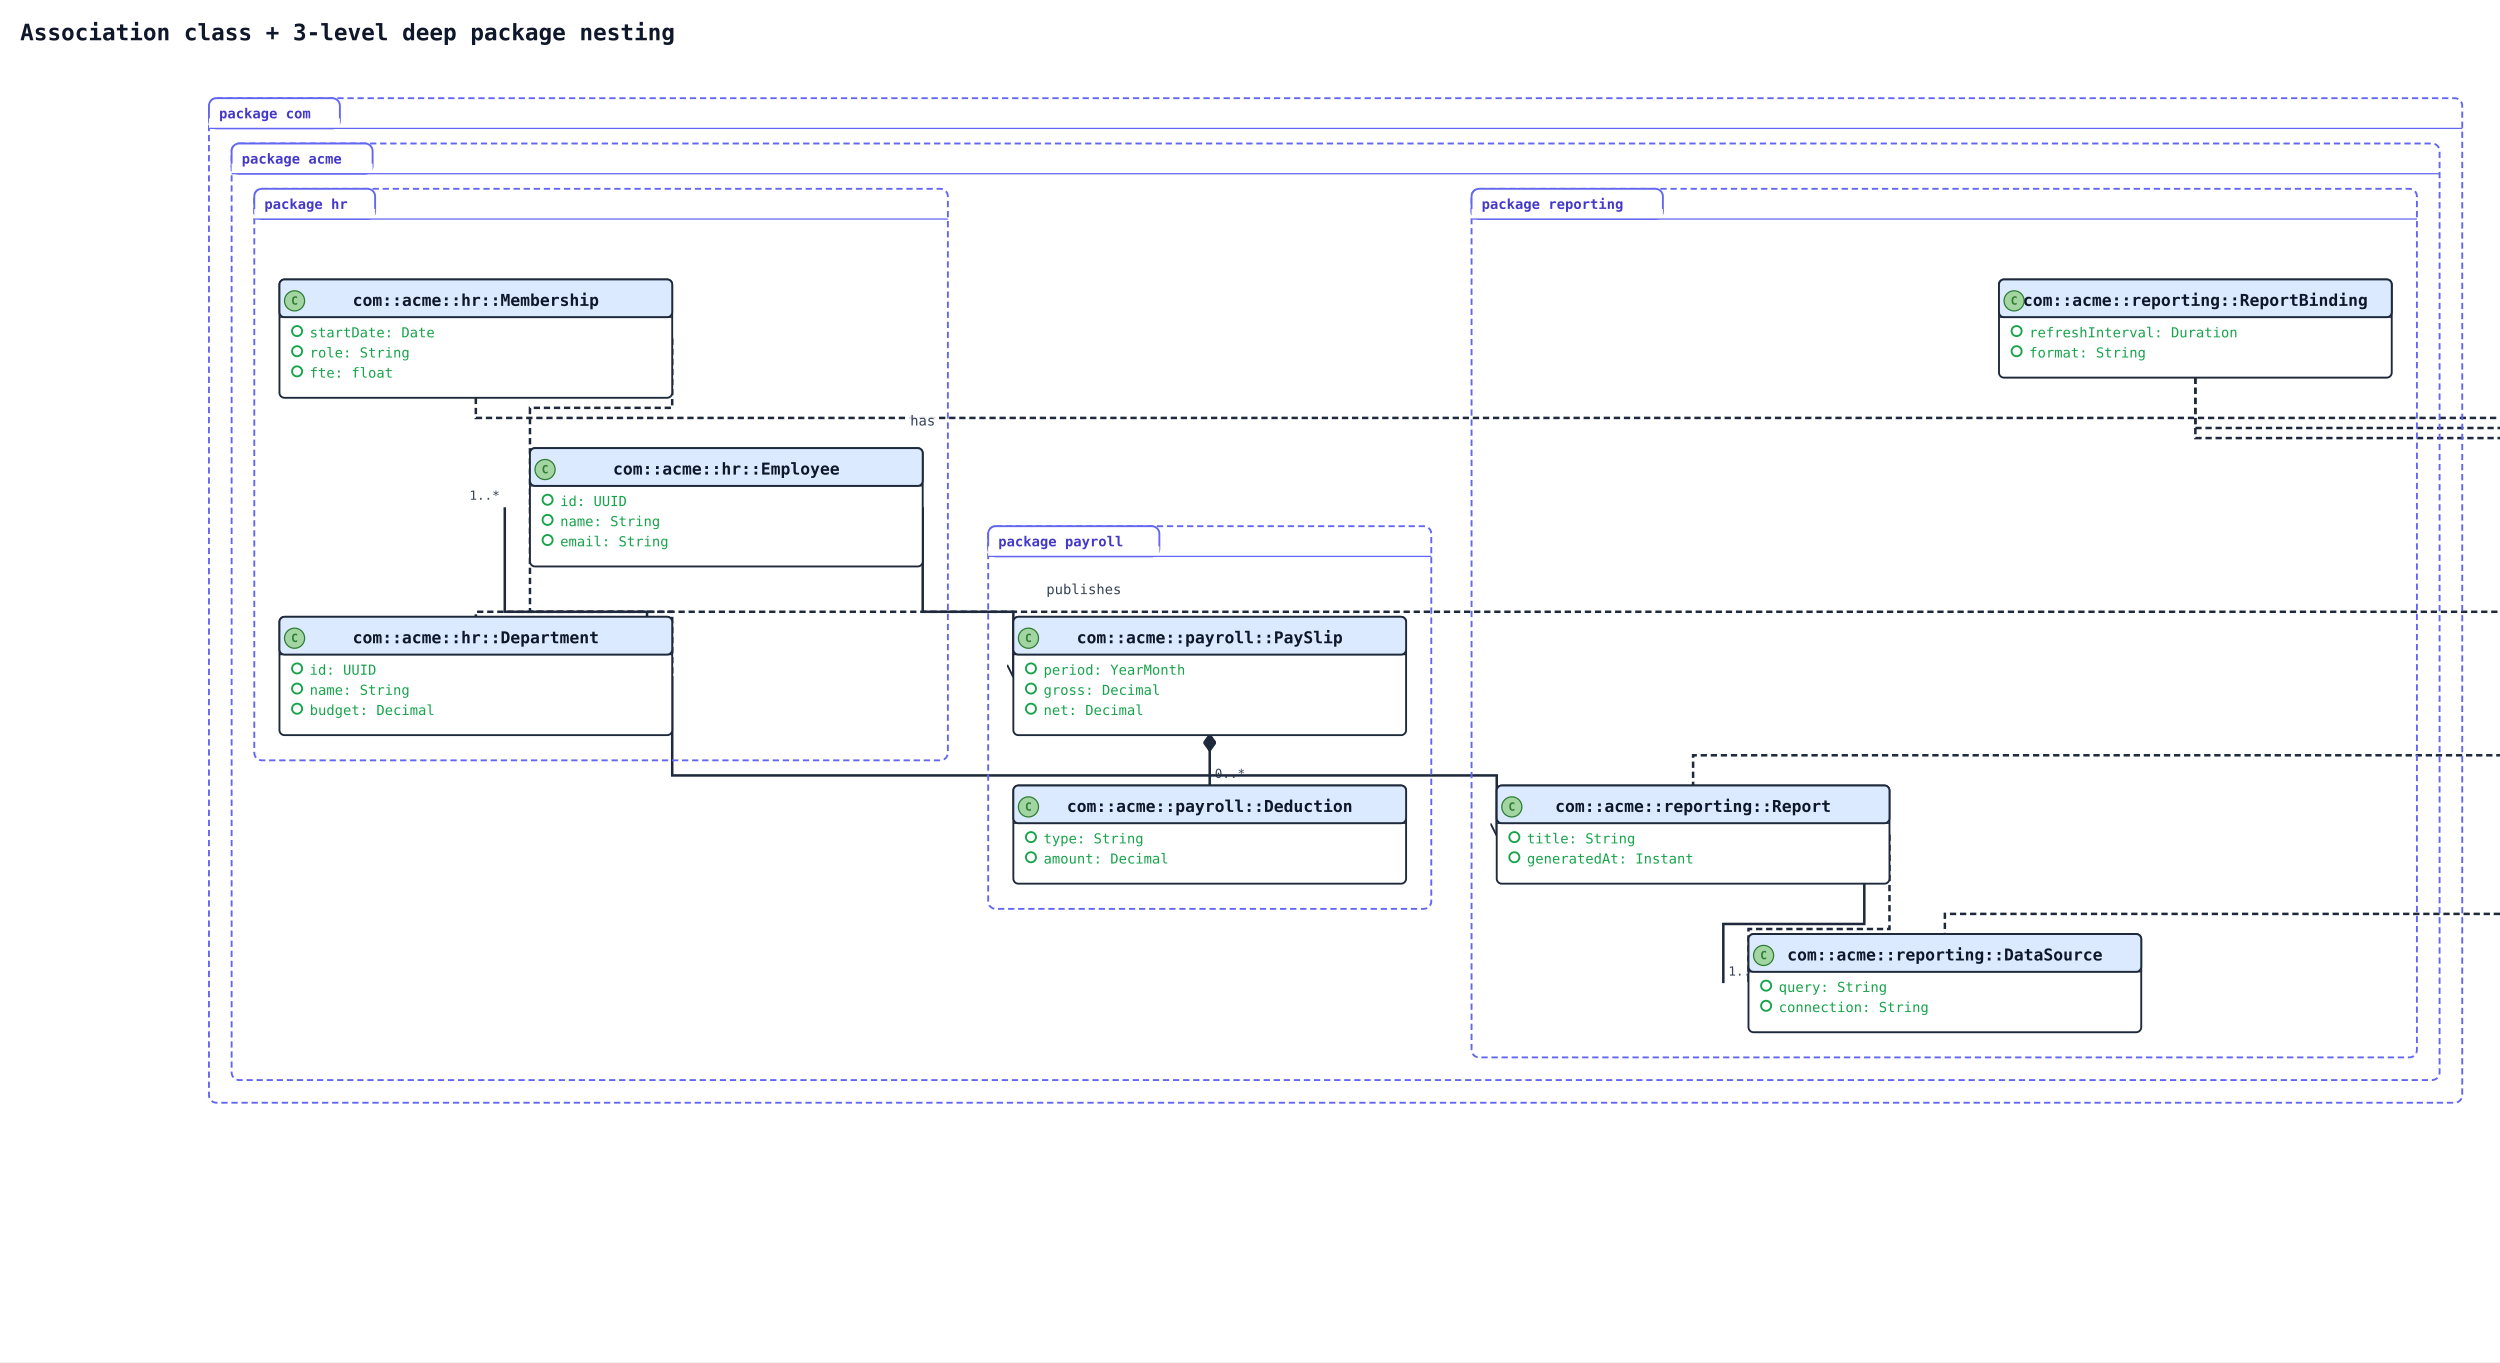
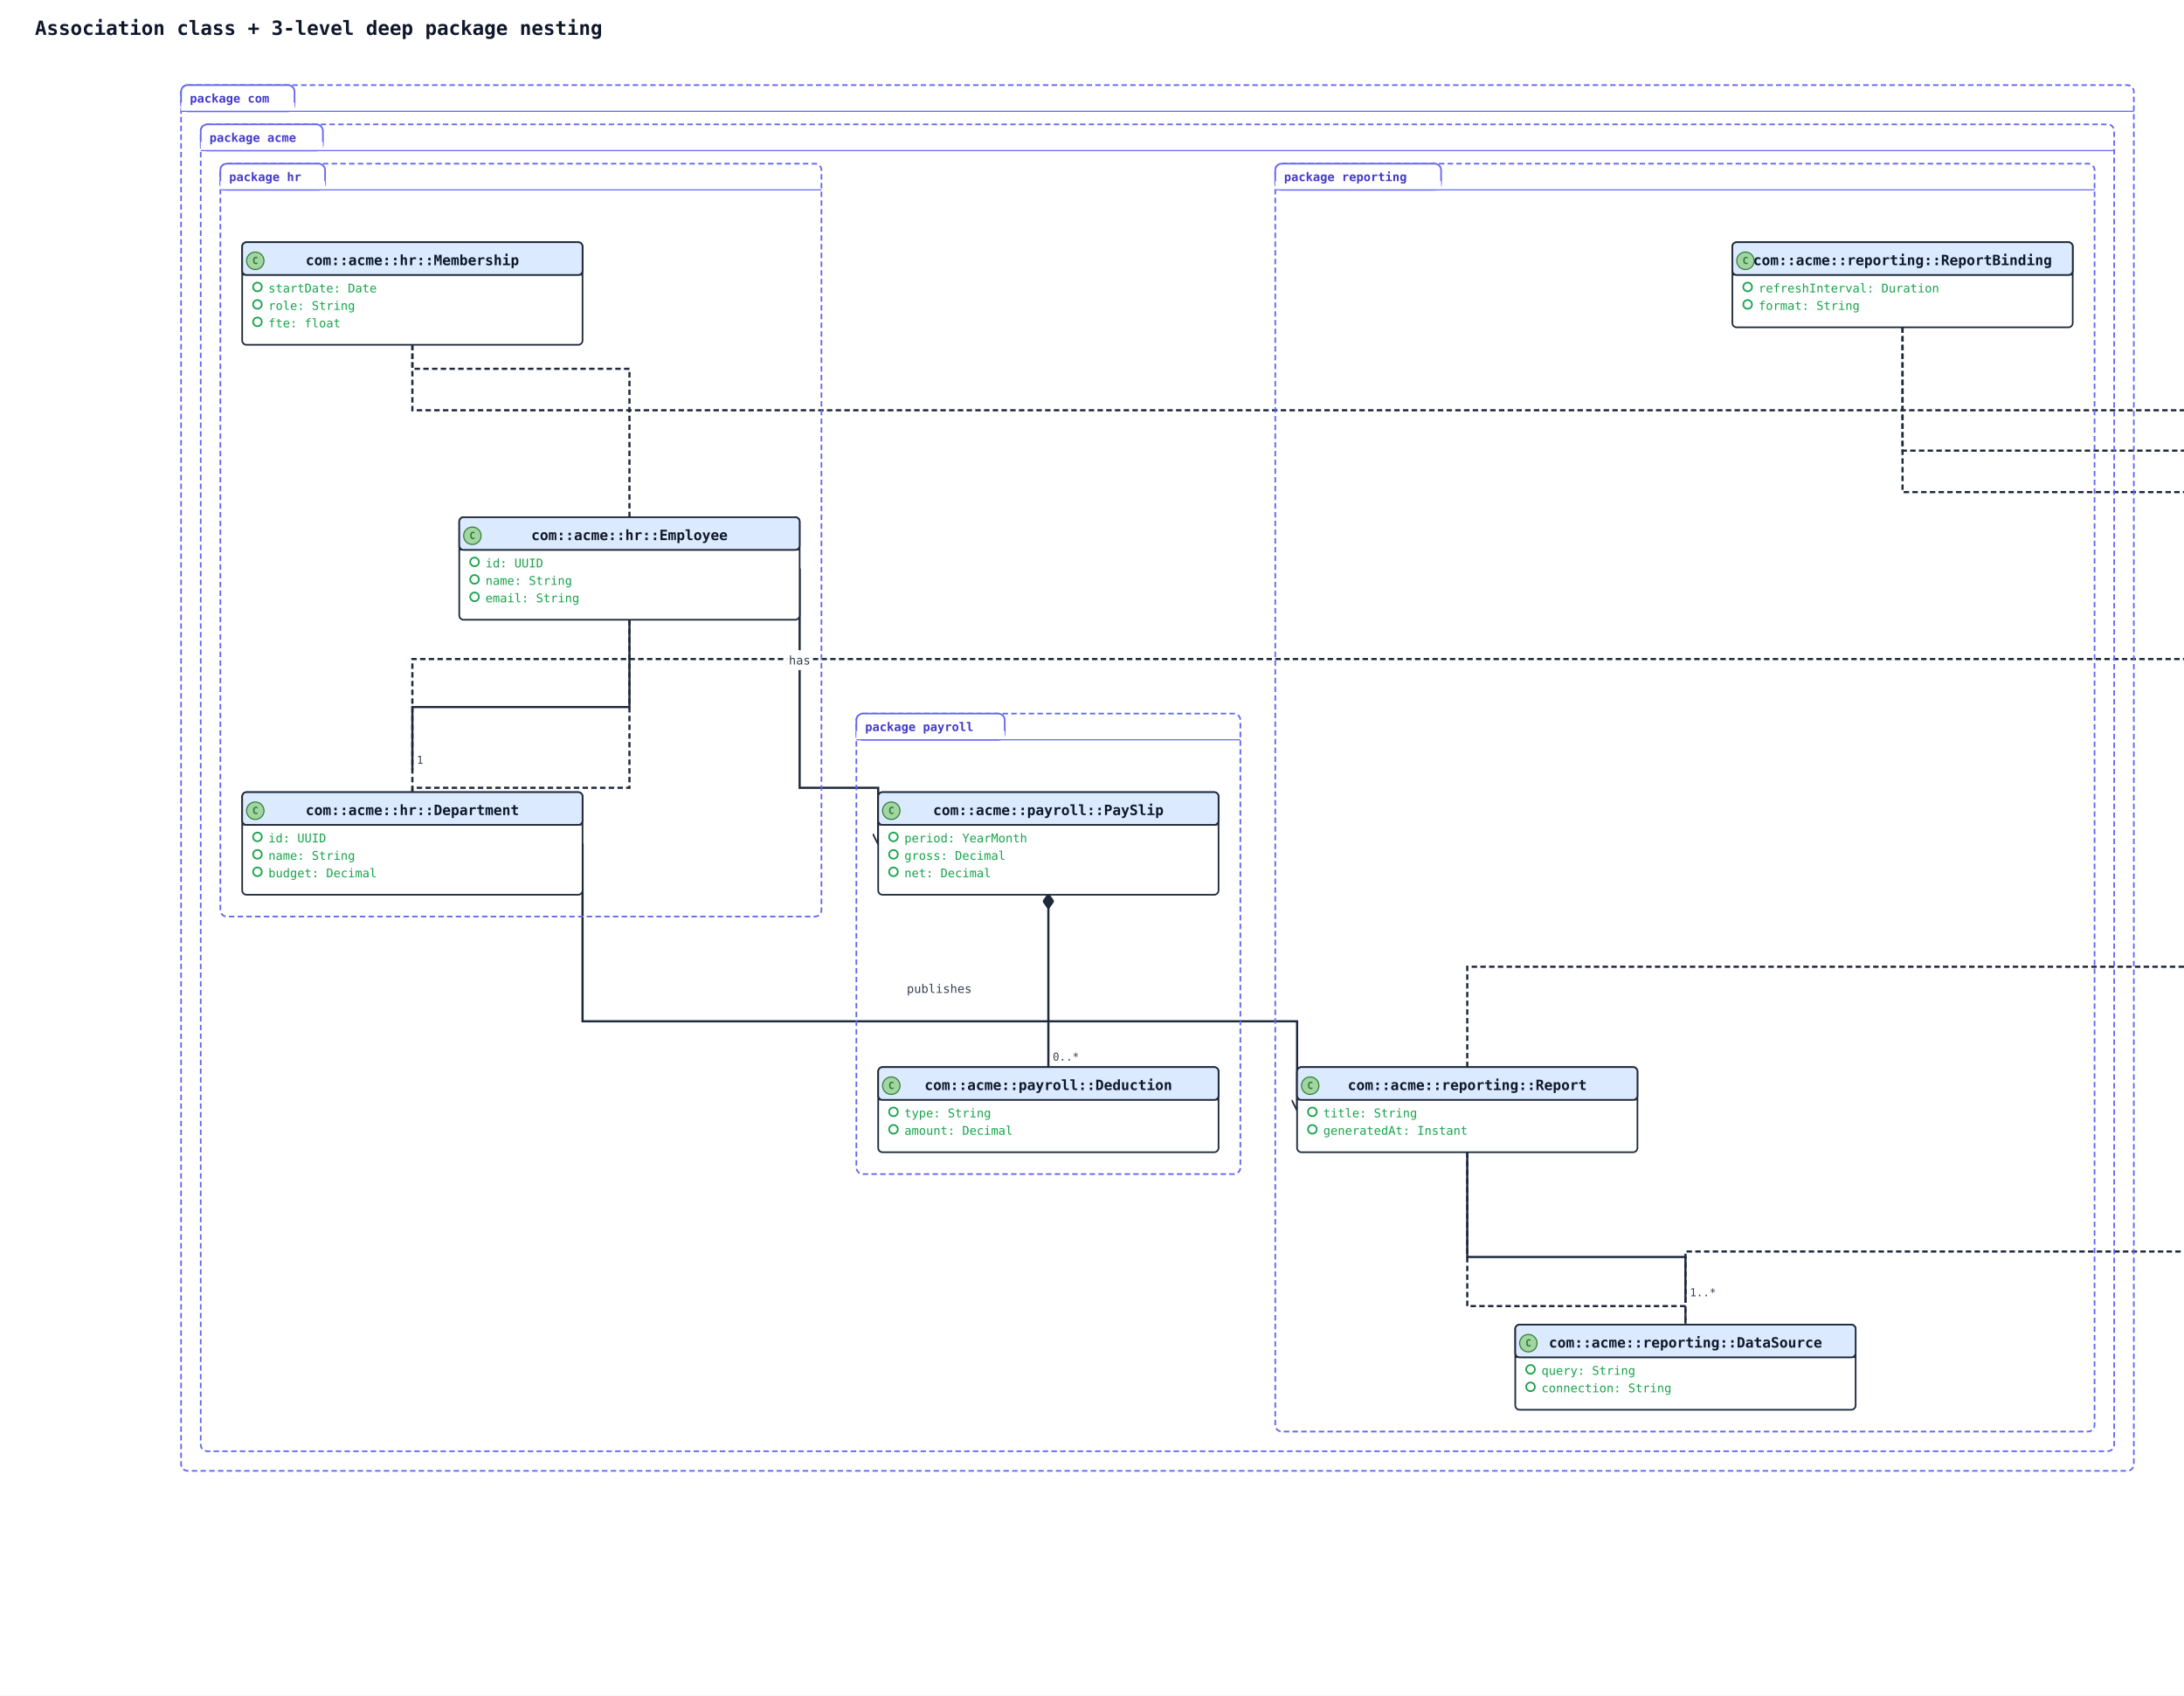
- <svg xmlns="http://www.w3.org/2000/svg" width="1986" height="1082" viewBox="0 0 1986 1082" data-orientation="TopToBottom">
+ <svg xmlns="http://www.w3.org/2000/svg" width="2002" height="1554" viewBox="0 0 2002 1554" data-orientation="TopToBottom">
  <rect width="100%" height="100%" fill="#ffffff" />
  <defs>
    <marker id="arrow-open" viewBox="0 0 10 10" refX="9" refY="5" markerWidth="10" markerHeight="10" markerUnits="userSpaceOnUse" orient="auto-start-reverse">
      <path d="M0,0 L10,5 L0,10" fill="none" stroke="#1e293b" stroke-width="1.5" />
    </marker>
    <marker id="arrow-triangle" viewBox="0 0 16 16" refX="15" refY="8" markerWidth="16" markerHeight="16" markerUnits="userSpaceOnUse" orient="auto-start-reverse">
      <polygon points="0,1 14,8 0,15" fill="#ffffff" stroke="#1e293b" stroke-width="1.5" fill-rule="nonzero" />
    </marker>
    <marker id="arrow-diamond-filled" viewBox="0 0 14 10" refX="13" refY="5" markerWidth="14" markerHeight="10" markerUnits="userSpaceOnUse" orient="auto-start-reverse">
      <path d="M0,5 L7,0 L14,5 L7,10 z" fill="#1e293b" stroke="#1e293b" stroke-width="1" />
    </marker>
    <marker id="arrow-diamond-open" viewBox="0 0 14 10" refX="13" refY="5" markerWidth="14" markerHeight="10" markerUnits="userSpaceOnUse" orient="auto-start-reverse">
      <path d="M0,5 L7,0 L14,5 L7,10 z" fill="#ffffff" stroke="#1e293b" stroke-width="1" />
    </marker>
  </defs>
  <defs>
    <marker id="arrow-triangle-filled" viewBox="0 0 12 12" refX="11" refY="6" markerWidth="12" markerHeight="12" markerUnits="userSpaceOnUse" orient="auto-start-reverse">
      <polygon points="0,0 12,6 0,12" fill="#1e293b" stroke="#1e293b" stroke-width="1.5" />
    </marker>
    <marker id="arrow-box-filled" viewBox="0 0 12 12" refX="11" refY="6" markerWidth="12" markerHeight="12" markerUnits="userSpaceOnUse" orient="auto-start-reverse">
      <rect x="2" y="2" width="8" height="8" fill="#1e293b" stroke="#1e293b" stroke-width="1.5" />
    </marker>
    <marker id="arrow-plus" viewBox="0 0 12 12" refX="11" refY="6" markerWidth="12" markerHeight="12" markerUnits="userSpaceOnUse" orient="auto-start-reverse">
      <path d="M6,1 L6,11 M1,6 L11,6" fill="none" stroke="#1e293b" stroke-width="1.8" stroke-linecap="round" />
    </marker>
    <marker id="arrow-cross" viewBox="0 0 12 12" refX="11" refY="6" markerWidth="12" markerHeight="12" markerUnits="userSpaceOnUse" orient="auto-start-reverse">
      <path d="M2,2 L10,10 M10,2 L2,10" fill="none" stroke="#1e293b" stroke-width="1.8" stroke-linecap="round" />
    </marker>
    <marker id="arrow-bracket-open" viewBox="0 0 12 14" refX="11" refY="7" markerWidth="12" markerHeight="14" markerUnits="userSpaceOnUse" orient="auto-start-reverse">
      <path d="M10,1 L4,1 L4,13 L10,13" fill="none" stroke="#1e293b" stroke-width="1.8" stroke-linecap="round" stroke-linejoin="round" />
    </marker>
    <marker id="arrow-circle-open" viewBox="0 0 12 12" refX="11" refY="6" markerWidth="12" markerHeight="12" markerUnits="userSpaceOnUse" orient="auto-start-reverse">
      <circle cx="6" cy="6" r="4" fill="#ffffff" stroke="#1e293b" stroke-width="1.5" />
    </marker>
    <marker id="arrow-circle-filled" viewBox="0 0 12 12" refX="11" refY="6" markerWidth="12" markerHeight="12" markerUnits="userSpaceOnUse" orient="auto-start-reverse">
      <circle cx="6" cy="6" r="4" fill="#1e293b" stroke="#1e293b" stroke-width="1.5" />
    </marker>
    <marker id="arrow-double-open" viewBox="0 0 16 12" refX="15" refY="6" markerWidth="16" markerHeight="12" markerUnits="userSpaceOnUse" orient="auto-start-reverse">
      <path d="M0,1 L8,6 L0,11 M7,1 L15,6 L7,11" fill="none" stroke="#1e293b" stroke-width="1.5" stroke-linejoin="round" />
    </marker>
  </defs>
-   <text x="16" y="32" font-family="monospace" font-size="18" font-weight="600" fill="#0f172a">Association class + 3-level deep package nesting</text>
-   <polyline class="uml-relation" data-uml-from="com::acme::hr::Employee" data-uml-to="com::acme::hr::Department" data-uml-arrow="--" points="401,403 401,486 514,486 514,537" fill="none" stroke="#1e293b" stroke-width="2" />
-   <text x="397" y="397" text-anchor="end" font-family="monospace" font-size="10" fill="#334155">1..*</text>
-   <text x="518" y="531" text-anchor="start" font-family="monospace" font-size="10" fill="#334155">1</text>
-   <polyline class="uml-relation" data-uml-from="com::acme::hr::Employee" data-uml-to="com::acme::hr::Department" data-uml-arrow=".." points="421,403 421,486 534,486 534,537" fill="none" stroke="#1e293b" stroke-width="2" stroke-dasharray="5 3" />
-   <polyline class="uml-relation" data-uml-from="com::acme::hr::Membership" data-uml-to="com::acme::hr::Employee" data-uml-arrow=".." points="534,269 534,324 421,324 421,403" fill="none" stroke="#1e293b" stroke-width="2" stroke-dasharray="5 3" />
-   <polyline class="uml-relation" data-uml-from="com::acme::hr::Membership" data-uml-to="com::acme::hr::Department" data-uml-arrow=".." points="378,316 378,332 2012,332 2012,486 378,486 378,490" fill="none" stroke="#1e293b" stroke-width="2" stroke-dasharray="5 3" />
-   <polyline class="uml-relation" data-uml-from="com::acme::payroll::PaySlip" data-uml-to="com::acme::payroll::Deduction" data-uml-arrow="*--" points="961,584 961,620 961,624" fill="none" stroke="#1e293b" stroke-width="2" marker-start="url(#arrow-diamond-filled)" />
-   <text x="957" y="578" text-anchor="end" font-family="monospace" font-size="10" fill="#334155">1</text>
-   <text x="965" y="618" text-anchor="start" font-family="monospace" font-size="10" fill="#334155">0..*</text>
-   <polyline class="uml-relation" data-uml-from="com::acme::reporting::Report" data-uml-to="com::acme::reporting::DataSource" data-uml-arrow="--" points="1481,663 1481,734 1369,734 1369,781" fill="none" stroke="#1e293b" stroke-width="2" />
-   <text x="1477" y="657" text-anchor="end" font-family="monospace" font-size="10" fill="#334155">0..*</text>
-   <text x="1373" y="775" text-anchor="start" font-family="monospace" font-size="10" fill="#334155">1..*</text>
-   <polyline class="uml-relation" data-uml-from="com::acme::reporting::Report" data-uml-to="com::acme::reporting::DataSource" data-uml-arrow=".." points="1501,663 1501,738 1389,738 1389,781" fill="none" stroke="#1e293b" stroke-width="2" stroke-dasharray="5 3" />
-   <polyline class="uml-relation" data-uml-from="com::acme::reporting::ReportBinding" data-uml-to="com::acme::reporting::Report" data-uml-arrow=".." points="1744,300 1744,340 2012,340 2012,600 1345,600 1345,624" fill="none" stroke="#1e293b" stroke-width="2" stroke-dasharray="5 3" />
-   <polyline class="uml-relation" data-uml-from="com::acme::reporting::ReportBinding" data-uml-to="com::acme::reporting::DataSource" data-uml-arrow=".." points="1744,300 1744,348 2012,348 2012,726 1545,726 1545,742" fill="none" stroke="#1e293b" stroke-width="2" stroke-dasharray="5 3" />
-   <polyline class="uml-relation" data-uml-from="Employee" data-uml-to="PaySlip" data-uml-arrow="--&gt;" points="733,403 733,486 805,486 805,537" fill="none" stroke="#1e293b" stroke-width="2" marker-end="url(#arrow-open)" />
-   <rect class="uml-edge-label-bg" data-uml-label-role="edge-background" x="721" y="325" width="24" height="18" fill="white" opacity="0.85" />
-   <text class="uml-edge-label" data-uml-label-role="edge" x="733" y="338" text-anchor="middle" font-family="monospace" font-size="11" fill="#334155">has</text>
-   <polyline class="uml-relation" data-uml-from="Department" data-uml-to="Report" data-uml-arrow="--&gt;" points="534,537 534,616 1189,616 1189,663" fill="none" stroke="#1e293b" stroke-width="2" marker-end="url(#arrow-open)" />
-   <text class="uml-edge-label" data-uml-label-role="edge" x="861" y="472" text-anchor="middle" font-family="monospace" font-size="11" fill="#334155">publishes</text>
-   <rect class="uml-group-frame" data-uml-group="com" x="166" y="78" width="1790" height="798" rx="6" ry="6" fill="none" stroke="#6366f1" stroke-width="1.5" stroke-dasharray="5 3" />
+   <text x="32" y="32" font-family="monospace" font-size="18" font-weight="600" fill="#0f172a">Association class + 3-level deep package nesting</text>
+   <polyline class="uml-relation" data-uml-from="com::acme::hr::Employee" data-uml-to="com::acme::hr::Department" data-uml-arrow="--" points="577,548 577,648 378,648 378,706" fill="none" stroke="#1e293b" stroke-width="2" />
+   <text x="573" y="542" text-anchor="end" font-family="monospace" font-size="10" fill="#334155">1..*</text>
+   <text x="382" y="700" text-anchor="start" font-family="monospace" font-size="10" fill="#334155">1</text>
+   <polyline class="uml-relation" data-uml-from="com::acme::hr::Employee" data-uml-to="com::acme::hr::Department" data-uml-arrow=".." points="577,568 577,722 378,722 378,726" fill="none" stroke="#1e293b" stroke-width="2" stroke-dasharray="5 3" />
+   <polyline class="uml-relation" data-uml-from="com::acme::hr::Membership" data-uml-to="com::acme::hr::Employee" data-uml-arrow=".." points="378,316 378,338 577,338 577,474" fill="none" stroke="#1e293b" stroke-width="2" stroke-dasharray="5 3" />
+   <polyline class="uml-relation" data-uml-from="com::acme::hr::Membership" data-uml-to="com::acme::hr::Department" data-uml-arrow=".." points="378,316 378,376 2012,376 2012,604 378,604 378,726" fill="none" stroke="#1e293b" stroke-width="2" stroke-dasharray="5 3" />
+   <polyline class="uml-relation" data-uml-from="com::acme::payroll::PaySlip" data-uml-to="com::acme::payroll::Deduction" data-uml-arrow="*--" points="961,820 961,961 961,978" fill="none" stroke="#1e293b" stroke-width="2" marker-start="url(#arrow-diamond-filled)" />
+   <text x="957" y="814" text-anchor="end" font-family="monospace" font-size="10" fill="#334155">1</text>
+   <text x="965" y="972" text-anchor="start" font-family="monospace" font-size="10" fill="#334155">0..*</text>
+   <polyline class="uml-relation" data-uml-from="com::acme::reporting::Report" data-uml-to="com::acme::reporting::DataSource" data-uml-arrow="--" points="1345,1036 1345,1152 1545,1152 1545,1194" fill="none" stroke="#1e293b" stroke-width="2" />
+   <text x="1341" y="1030" text-anchor="end" font-family="monospace" font-size="10" fill="#334155">0..*</text>
+   <text x="1549" y="1188" text-anchor="start" font-family="monospace" font-size="10" fill="#334155">1..*</text>
+   <polyline class="uml-relation" data-uml-from="com::acme::reporting::Report" data-uml-to="com::acme::reporting::DataSource" data-uml-arrow=".." points="1345,1056 1345,1197 1545,1197 1545,1214" fill="none" stroke="#1e293b" stroke-width="2" stroke-dasharray="5 3" />
+   <polyline class="uml-relation" data-uml-from="com::acme::reporting::ReportBinding" data-uml-to="com::acme::reporting::Report" data-uml-arrow=".." points="1744,300 1744,413 2012,413 2012,886 1345,886 1345,978" fill="none" stroke="#1e293b" stroke-width="2" stroke-dasharray="5 3" />
+   <polyline class="uml-relation" data-uml-from="com::acme::reporting::ReportBinding" data-uml-to="com::acme::reporting::DataSource" data-uml-arrow=".." points="1744,300 1744,451 2012,451 2012,1147 1545,1147 1545,1214" fill="none" stroke="#1e293b" stroke-width="2" stroke-dasharray="5 3" />
+   <polyline class="uml-relation" data-uml-from="Employee" data-uml-to="PaySlip" data-uml-arrow="--&gt;" points="733,521 733,722 805,722 805,773" fill="none" stroke="#1e293b" stroke-width="2" marker-end="url(#arrow-open)" />
+   <rect class="uml-edge-label-bg" data-uml-label-role="edge-background" x="721" y="596" width="24" height="18" fill="white" opacity="0.85" />
+   <rect class="uml-edge-label-bg" data-uml-label-role="edge-background" x="721" y="596" width="24" height="18" fill="white" opacity="0.85" />
+   <text class="uml-edge-label" data-uml-label-role="edge" x="733" y="609" text-anchor="middle" font-family="monospace" font-size="11" fill="#334155">has</text>
+   <polyline class="uml-relation" data-uml-from="Department" data-uml-to="Report" data-uml-arrow="--&gt;" points="534,773 534,936 1189,936 1189,1017" fill="none" stroke="#1e293b" stroke-width="2" marker-end="url(#arrow-open)" />
+   <text class="uml-edge-label" data-uml-label-role="edge" x="861" y="910" text-anchor="middle" font-family="monospace" font-size="11" fill="#334155">publishes</text>
+   <rect class="uml-group-frame" data-uml-group="com" x="166" y="78" width="1790" height="1270" rx="6" ry="6" fill="none" stroke="#6366f1" stroke-width="1.5" stroke-dasharray="5 3" />
  <rect x="166" y="78" width="104" height="24" rx="6" ry="6" fill="#ffffff" stroke="#6366f1" stroke-width="1.5" />
  <rect x="166" y="94" width="104" height="8" fill="#ffffff" stroke="none" />
  <text x="174" y="94" font-family="monospace" font-size="11" font-weight="600" fill="#4338ca">package com</text>
  <line x1="166" y1="102" x2="1956" y2="102" stroke="#6366f1" stroke-width="1" />
-   <rect class="uml-group-frame" data-uml-group="com::acme" x="184" y="114" width="1754" height="744" rx="6" ry="6" fill="none" stroke="#6366f1" stroke-width="1.5" stroke-dasharray="5 3" />
+   <rect class="uml-group-frame" data-uml-group="com::acme" x="184" y="114" width="1754" height="1216" rx="6" ry="6" fill="none" stroke="#6366f1" stroke-width="1.5" stroke-dasharray="5 3" />
  <rect x="184" y="114" width="112" height="24" rx="6" ry="6" fill="#ffffff" stroke="#6366f1" stroke-width="1.5" />
  <rect x="184" y="130" width="112" height="8" fill="#ffffff" stroke="none" />
  <text x="192" y="130" font-family="monospace" font-size="11" font-weight="600" fill="#4338ca">package acme</text>
  <line x1="184" y1="138" x2="1938" y2="138" stroke="#6366f1" stroke-width="1" />
-   <rect class="uml-group-frame" data-uml-group="com::acme::hr" x="202" y="150" width="551" height="454" rx="6" ry="6" fill="none" stroke="#6366f1" stroke-width="1.5" stroke-dasharray="5 3" />
+   <rect class="uml-group-frame" data-uml-group="com::acme::hr" x="202" y="150" width="551" height="690" rx="6" ry="6" fill="none" stroke="#6366f1" stroke-width="1.5" stroke-dasharray="5 3" />
  <rect x="202" y="150" width="96" height="24" rx="6" ry="6" fill="#ffffff" stroke="#6366f1" stroke-width="1.5" />
  <rect x="202" y="166" width="96" height="8" fill="#ffffff" stroke="none" />
  <text x="210" y="166" font-family="monospace" font-size="11" font-weight="600" fill="#4338ca">package hr</text>
  <line x1="202" y1="174" x2="753" y2="174" stroke="#6366f1" stroke-width="1" />
-   <rect class="uml-group-frame" data-uml-group="com::acme::payroll" x="785" y="418" width="352" height="304" rx="6" ry="6" fill="none" stroke="#6366f1" stroke-width="1.5" stroke-dasharray="5 3" />
-   <rect x="785" y="418" width="136" height="24" rx="6" ry="6" fill="#ffffff" stroke="#6366f1" stroke-width="1.5" />
-   <rect x="785" y="434" width="136" height="8" fill="#ffffff" stroke="none" />
-   <text x="793" y="434" font-family="monospace" font-size="11" font-weight="600" fill="#4338ca">package payroll</text>
-   <line x1="785" y1="442" x2="1137" y2="442" stroke="#6366f1" stroke-width="1" />
-   <rect class="uml-group-frame" data-uml-group="com::acme::reporting" x="1169" y="150" width="751" height="690" rx="6" ry="6" fill="none" stroke="#6366f1" stroke-width="1.5" stroke-dasharray="5 3" />
+   <rect class="uml-group-frame" data-uml-group="com::acme::payroll" x="785" y="654" width="352" height="422" rx="6" ry="6" fill="none" stroke="#6366f1" stroke-width="1.5" stroke-dasharray="5 3" />
+   <rect x="785" y="654" width="136" height="24" rx="6" ry="6" fill="#ffffff" stroke="#6366f1" stroke-width="1.5" />
+   <rect x="785" y="670" width="136" height="8" fill="#ffffff" stroke="none" />
+   <text x="793" y="670" font-family="monospace" font-size="11" font-weight="600" fill="#4338ca">package payroll</text>
+   <line x1="785" y1="678" x2="1137" y2="678" stroke="#6366f1" stroke-width="1" />
+   <rect class="uml-group-frame" data-uml-group="com::acme::reporting" x="1169" y="150" width="751" height="1162" rx="6" ry="6" fill="none" stroke="#6366f1" stroke-width="1.5" stroke-dasharray="5 3" />
  <rect x="1169" y="150" width="152" height="24" rx="6" ry="6" fill="#ffffff" stroke="#6366f1" stroke-width="1.5" />
  <rect x="1169" y="166" width="152" height="8" fill="#ffffff" stroke="none" />
  <text x="1177" y="166" font-family="monospace" font-size="11" font-weight="600" fill="#4338ca">package reporting</text>
  <line x1="1169" y1="174" x2="1920" y2="174" stroke="#6366f1" stroke-width="1" />
-   <rect class="uml-node uml-class" data-uml-id="com::acme::hr::Employee" x="421" y="356" width="312" height="94" rx="4" ry="4" fill="#ffffff" stroke="#1e293b" stroke-width="1.5" />
-   <rect x="421" y="356" width="312" height="30" rx="4" ry="4" fill="#dbeafe" stroke="#1e293b" stroke-width="1.5" />
-   <line x1="421" y1="386" x2="733" y2="386" stroke="#1e293b" stroke-width="1" />
-   <circle class="uml-class-badge" cx="433" cy="373" r="8" fill="#A2D5A2" stroke="#2E7D32" stroke-width="1" />
-   <text class="uml-class-badge-letter" x="433" y="376" text-anchor="middle" font-family="monospace" font-size="9" font-weight="700" fill="#2E7D32">C</text>
-   <text x="577" y="377" text-anchor="middle" font-family="monospace" font-size="13" font-weight="600" fill="#0f172a">com::acme::hr::Employee</text>
-   <circle class="uml-vis-glyph" cx="435" cy="397" r="4" fill="none" stroke="#16a34a" stroke-width="1.5" />
-   <text class="uml-member" data-uml-visibility="public" x="445" y="402" font-family="monospace" font-size="11" fill="#16a34a">id: UUID</text>
-   <circle class="uml-vis-glyph" cx="435" cy="413" r="4" fill="none" stroke="#16a34a" stroke-width="1.5" />
-   <text class="uml-member" data-uml-visibility="public" x="445" y="418" font-family="monospace" font-size="11" fill="#16a34a">name: String</text>
-   <circle class="uml-vis-glyph" cx="435" cy="429" r="4" fill="none" stroke="#16a34a" stroke-width="1.5" />
-   <text class="uml-member" data-uml-visibility="public" x="445" y="434" font-family="monospace" font-size="11" fill="#16a34a">email: String</text>
-   <rect class="uml-node uml-class" data-uml-id="com::acme::hr::Department" x="222" y="490" width="312" height="94" rx="4" ry="4" fill="#ffffff" stroke="#1e293b" stroke-width="1.5" />
-   <rect x="222" y="490" width="312" height="30" rx="4" ry="4" fill="#dbeafe" stroke="#1e293b" stroke-width="1.5" />
-   <line x1="222" y1="520" x2="534" y2="520" stroke="#1e293b" stroke-width="1" />
-   <circle class="uml-class-badge" cx="234" cy="507" r="8" fill="#A2D5A2" stroke="#2E7D32" stroke-width="1" />
-   <text class="uml-class-badge-letter" x="234" y="510" text-anchor="middle" font-family="monospace" font-size="9" font-weight="700" fill="#2E7D32">C</text>
-   <text x="378" y="511" text-anchor="middle" font-family="monospace" font-size="13" font-weight="600" fill="#0f172a">com::acme::hr::Department</text>
-   <circle class="uml-vis-glyph" cx="236" cy="531" r="4" fill="none" stroke="#16a34a" stroke-width="1.5" />
-   <text class="uml-member" data-uml-visibility="public" x="246" y="536" font-family="monospace" font-size="11" fill="#16a34a">id: UUID</text>
-   <circle class="uml-vis-glyph" cx="236" cy="547" r="4" fill="none" stroke="#16a34a" stroke-width="1.5" />
-   <text class="uml-member" data-uml-visibility="public" x="246" y="552" font-family="monospace" font-size="11" fill="#16a34a">name: String</text>
-   <circle class="uml-vis-glyph" cx="236" cy="563" r="4" fill="none" stroke="#16a34a" stroke-width="1.5" />
-   <text class="uml-member" data-uml-visibility="public" x="246" y="568" font-family="monospace" font-size="11" fill="#16a34a">budget: Decimal</text>
+   <rect class="uml-node uml-class" data-uml-id="com::acme::hr::Employee" x="421" y="474" width="312" height="94" rx="4" ry="4" fill="#ffffff" stroke="#1e293b" stroke-width="1.5" />
+   <rect x="421" y="474" width="312" height="30" rx="4" ry="4" fill="#dbeafe" stroke="#1e293b" stroke-width="1.5" />
+   <line x1="421" y1="504" x2="733" y2="504" stroke="#1e293b" stroke-width="1" />
+   <circle class="uml-class-badge" cx="433" cy="491" r="8" fill="#A2D5A2" stroke="#2E7D32" stroke-width="1" />
+   <text class="uml-class-badge-letter" x="433" y="494" text-anchor="middle" font-family="monospace" font-size="9" font-weight="700" fill="#2E7D32">C</text>
+   <text x="577" y="495" text-anchor="middle" font-family="monospace" font-size="13" font-weight="600" fill="#0f172a">com::acme::hr::Employee</text>
+   <circle class="uml-vis-glyph" cx="435" cy="515" r="4" fill="none" stroke="#16a34a" stroke-width="1.5" />
+   <text class="uml-member" data-uml-visibility="public" x="445" y="520" font-family="monospace" font-size="11" fill="#16a34a">id: UUID</text>
+   <circle class="uml-vis-glyph" cx="435" cy="531" r="4" fill="none" stroke="#16a34a" stroke-width="1.5" />
+   <text class="uml-member" data-uml-visibility="public" x="445" y="536" font-family="monospace" font-size="11" fill="#16a34a">name: String</text>
+   <circle class="uml-vis-glyph" cx="435" cy="547" r="4" fill="none" stroke="#16a34a" stroke-width="1.5" />
+   <text class="uml-member" data-uml-visibility="public" x="445" y="552" font-family="monospace" font-size="11" fill="#16a34a">email: String</text>
+   <rect class="uml-node uml-class" data-uml-id="com::acme::hr::Department" x="222" y="726" width="312" height="94" rx="4" ry="4" fill="#ffffff" stroke="#1e293b" stroke-width="1.5" />
+   <rect x="222" y="726" width="312" height="30" rx="4" ry="4" fill="#dbeafe" stroke="#1e293b" stroke-width="1.5" />
+   <line x1="222" y1="756" x2="534" y2="756" stroke="#1e293b" stroke-width="1" />
+   <circle class="uml-class-badge" cx="234" cy="743" r="8" fill="#A2D5A2" stroke="#2E7D32" stroke-width="1" />
+   <text class="uml-class-badge-letter" x="234" y="746" text-anchor="middle" font-family="monospace" font-size="9" font-weight="700" fill="#2E7D32">C</text>
+   <text x="378" y="747" text-anchor="middle" font-family="monospace" font-size="13" font-weight="600" fill="#0f172a">com::acme::hr::Department</text>
+   <circle class="uml-vis-glyph" cx="236" cy="767" r="4" fill="none" stroke="#16a34a" stroke-width="1.5" />
+   <text class="uml-member" data-uml-visibility="public" x="246" y="772" font-family="monospace" font-size="11" fill="#16a34a">id: UUID</text>
+   <circle class="uml-vis-glyph" cx="236" cy="783" r="4" fill="none" stroke="#16a34a" stroke-width="1.5" />
+   <text class="uml-member" data-uml-visibility="public" x="246" y="788" font-family="monospace" font-size="11" fill="#16a34a">name: String</text>
+   <circle class="uml-vis-glyph" cx="236" cy="799" r="4" fill="none" stroke="#16a34a" stroke-width="1.5" />
+   <text class="uml-member" data-uml-visibility="public" x="246" y="804" font-family="monospace" font-size="11" fill="#16a34a">budget: Decimal</text>
  <rect class="uml-node uml-class" data-uml-id="com::acme::hr::Membership" x="222" y="222" width="312" height="94" rx="4" ry="4" fill="#ffffff" stroke="#1e293b" stroke-width="1.5" />
  <rect x="222" y="222" width="312" height="30" rx="4" ry="4" fill="#dbeafe" stroke="#1e293b" stroke-width="1.5" />
  <line x1="222" y1="252" x2="534" y2="252" stroke="#1e293b" stroke-width="1" />
  <circle class="uml-class-badge" cx="234" cy="239" r="8" fill="#A2D5A2" stroke="#2E7D32" stroke-width="1" />
  <text class="uml-class-badge-letter" x="234" y="242" text-anchor="middle" font-family="monospace" font-size="9" font-weight="700" fill="#2E7D32">C</text>
  <text x="378" y="243" text-anchor="middle" font-family="monospace" font-size="13" font-weight="600" fill="#0f172a">com::acme::hr::Membership</text>
  <circle class="uml-vis-glyph" cx="236" cy="263" r="4" fill="none" stroke="#16a34a" stroke-width="1.5" />
  <text class="uml-member" data-uml-visibility="public" x="246" y="268" font-family="monospace" font-size="11" fill="#16a34a">startDate: Date</text>
  <circle class="uml-vis-glyph" cx="236" cy="279" r="4" fill="none" stroke="#16a34a" stroke-width="1.5" />
  <text class="uml-member" data-uml-visibility="public" x="246" y="284" font-family="monospace" font-size="11" fill="#16a34a">role: String</text>
  <circle class="uml-vis-glyph" cx="236" cy="295" r="4" fill="none" stroke="#16a34a" stroke-width="1.5" />
  <text class="uml-member" data-uml-visibility="public" x="246" y="300" font-family="monospace" font-size="11" fill="#16a34a">fte: float</text>
-   <rect class="uml-node uml-class" data-uml-id="com::acme::payroll::PaySlip" x="805" y="490" width="312" height="94" rx="4" ry="4" fill="#ffffff" stroke="#1e293b" stroke-width="1.5" />
-   <rect x="805" y="490" width="312" height="30" rx="4" ry="4" fill="#dbeafe" stroke="#1e293b" stroke-width="1.5" />
-   <line x1="805" y1="520" x2="1117" y2="520" stroke="#1e293b" stroke-width="1" />
-   <circle class="uml-class-badge" cx="817" cy="507" r="8" fill="#A2D5A2" stroke="#2E7D32" stroke-width="1" />
-   <text class="uml-class-badge-letter" x="817" y="510" text-anchor="middle" font-family="monospace" font-size="9" font-weight="700" fill="#2E7D32">C</text>
-   <text x="961" y="511" text-anchor="middle" font-family="monospace" font-size="13" font-weight="600" fill="#0f172a">com::acme::payroll::PaySlip</text>
-   <circle class="uml-vis-glyph" cx="819" cy="531" r="4" fill="none" stroke="#16a34a" stroke-width="1.5" />
-   <text class="uml-member" data-uml-visibility="public" x="829" y="536" font-family="monospace" font-size="11" fill="#16a34a">period: YearMonth</text>
-   <circle class="uml-vis-glyph" cx="819" cy="547" r="4" fill="none" stroke="#16a34a" stroke-width="1.5" />
-   <text class="uml-member" data-uml-visibility="public" x="829" y="552" font-family="monospace" font-size="11" fill="#16a34a">gross: Decimal</text>
-   <circle class="uml-vis-glyph" cx="819" cy="563" r="4" fill="none" stroke="#16a34a" stroke-width="1.5" />
-   <text class="uml-member" data-uml-visibility="public" x="829" y="568" font-family="monospace" font-size="11" fill="#16a34a">net: Decimal</text>
-   <rect class="uml-node uml-class" data-uml-id="com::acme::payroll::Deduction" x="805" y="624" width="312" height="78" rx="4" ry="4" fill="#ffffff" stroke="#1e293b" stroke-width="1.5" />
-   <rect x="805" y="624" width="312" height="30" rx="4" ry="4" fill="#dbeafe" stroke="#1e293b" stroke-width="1.5" />
-   <line x1="805" y1="654" x2="1117" y2="654" stroke="#1e293b" stroke-width="1" />
-   <circle class="uml-class-badge" cx="817" cy="641" r="8" fill="#A2D5A2" stroke="#2E7D32" stroke-width="1" />
-   <text class="uml-class-badge-letter" x="817" y="644" text-anchor="middle" font-family="monospace" font-size="9" font-weight="700" fill="#2E7D32">C</text>
-   <text x="961" y="645" text-anchor="middle" font-family="monospace" font-size="13" font-weight="600" fill="#0f172a">com::acme::payroll::Deduction</text>
-   <circle class="uml-vis-glyph" cx="819" cy="665" r="4" fill="none" stroke="#16a34a" stroke-width="1.5" />
-   <text class="uml-member" data-uml-visibility="public" x="829" y="670" font-family="monospace" font-size="11" fill="#16a34a">type: String</text>
-   <circle class="uml-vis-glyph" cx="819" cy="681" r="4" fill="none" stroke="#16a34a" stroke-width="1.5" />
-   <text class="uml-member" data-uml-visibility="public" x="829" y="686" font-family="monospace" font-size="11" fill="#16a34a">amount: Decimal</text>
-   <rect class="uml-node uml-class" data-uml-id="com::acme::reporting::Report" x="1189" y="624" width="312" height="78" rx="4" ry="4" fill="#ffffff" stroke="#1e293b" stroke-width="1.5" />
-   <rect x="1189" y="624" width="312" height="30" rx="4" ry="4" fill="#dbeafe" stroke="#1e293b" stroke-width="1.5" />
-   <line x1="1189" y1="654" x2="1501" y2="654" stroke="#1e293b" stroke-width="1" />
-   <circle class="uml-class-badge" cx="1201" cy="641" r="8" fill="#A2D5A2" stroke="#2E7D32" stroke-width="1" />
-   <text class="uml-class-badge-letter" x="1201" y="644" text-anchor="middle" font-family="monospace" font-size="9" font-weight="700" fill="#2E7D32">C</text>
-   <text x="1345" y="645" text-anchor="middle" font-family="monospace" font-size="13" font-weight="600" fill="#0f172a">com::acme::reporting::Report</text>
-   <circle class="uml-vis-glyph" cx="1203" cy="665" r="4" fill="none" stroke="#16a34a" stroke-width="1.5" />
-   <text class="uml-member" data-uml-visibility="public" x="1213" y="670" font-family="monospace" font-size="11" fill="#16a34a">title: String</text>
-   <circle class="uml-vis-glyph" cx="1203" cy="681" r="4" fill="none" stroke="#16a34a" stroke-width="1.5" />
-   <text class="uml-member" data-uml-visibility="public" x="1213" y="686" font-family="monospace" font-size="11" fill="#16a34a">generatedAt: Instant</text>
-   <rect class="uml-node uml-class" data-uml-id="com::acme::reporting::DataSource" x="1389" y="742" width="312" height="78" rx="4" ry="4" fill="#ffffff" stroke="#1e293b" stroke-width="1.5" />
-   <rect x="1389" y="742" width="312" height="30" rx="4" ry="4" fill="#dbeafe" stroke="#1e293b" stroke-width="1.5" />
-   <line x1="1389" y1="772" x2="1701" y2="772" stroke="#1e293b" stroke-width="1" />
-   <circle class="uml-class-badge" cx="1401" cy="759" r="8" fill="#A2D5A2" stroke="#2E7D32" stroke-width="1" />
-   <text class="uml-class-badge-letter" x="1401" y="762" text-anchor="middle" font-family="monospace" font-size="9" font-weight="700" fill="#2E7D32">C</text>
-   <text x="1545" y="763" text-anchor="middle" font-family="monospace" font-size="13" font-weight="600" fill="#0f172a">com::acme::reporting::DataSource</text>
-   <circle class="uml-vis-glyph" cx="1403" cy="783" r="4" fill="none" stroke="#16a34a" stroke-width="1.5" />
-   <text class="uml-member" data-uml-visibility="public" x="1413" y="788" font-family="monospace" font-size="11" fill="#16a34a">query: String</text>
-   <circle class="uml-vis-glyph" cx="1403" cy="799" r="4" fill="none" stroke="#16a34a" stroke-width="1.5" />
-   <text class="uml-member" data-uml-visibility="public" x="1413" y="804" font-family="monospace" font-size="11" fill="#16a34a">connection: String</text>
+   <rect class="uml-node uml-class" data-uml-id="com::acme::payroll::PaySlip" x="805" y="726" width="312" height="94" rx="4" ry="4" fill="#ffffff" stroke="#1e293b" stroke-width="1.5" />
+   <rect x="805" y="726" width="312" height="30" rx="4" ry="4" fill="#dbeafe" stroke="#1e293b" stroke-width="1.5" />
+   <line x1="805" y1="756" x2="1117" y2="756" stroke="#1e293b" stroke-width="1" />
+   <circle class="uml-class-badge" cx="817" cy="743" r="8" fill="#A2D5A2" stroke="#2E7D32" stroke-width="1" />
+   <text class="uml-class-badge-letter" x="817" y="746" text-anchor="middle" font-family="monospace" font-size="9" font-weight="700" fill="#2E7D32">C</text>
+   <text x="961" y="747" text-anchor="middle" font-family="monospace" font-size="13" font-weight="600" fill="#0f172a">com::acme::payroll::PaySlip</text>
+   <circle class="uml-vis-glyph" cx="819" cy="767" r="4" fill="none" stroke="#16a34a" stroke-width="1.5" />
+   <text class="uml-member" data-uml-visibility="public" x="829" y="772" font-family="monospace" font-size="11" fill="#16a34a">period: YearMonth</text>
+   <circle class="uml-vis-glyph" cx="819" cy="783" r="4" fill="none" stroke="#16a34a" stroke-width="1.5" />
+   <text class="uml-member" data-uml-visibility="public" x="829" y="788" font-family="monospace" font-size="11" fill="#16a34a">gross: Decimal</text>
+   <circle class="uml-vis-glyph" cx="819" cy="799" r="4" fill="none" stroke="#16a34a" stroke-width="1.5" />
+   <text class="uml-member" data-uml-visibility="public" x="829" y="804" font-family="monospace" font-size="11" fill="#16a34a">net: Decimal</text>
+   <rect class="uml-node uml-class" data-uml-id="com::acme::payroll::Deduction" x="805" y="978" width="312" height="78" rx="4" ry="4" fill="#ffffff" stroke="#1e293b" stroke-width="1.5" />
+   <rect x="805" y="978" width="312" height="30" rx="4" ry="4" fill="#dbeafe" stroke="#1e293b" stroke-width="1.5" />
+   <line x1="805" y1="1008" x2="1117" y2="1008" stroke="#1e293b" stroke-width="1" />
+   <circle class="uml-class-badge" cx="817" cy="995" r="8" fill="#A2D5A2" stroke="#2E7D32" stroke-width="1" />
+   <text class="uml-class-badge-letter" x="817" y="998" text-anchor="middle" font-family="monospace" font-size="9" font-weight="700" fill="#2E7D32">C</text>
+   <text x="961" y="999" text-anchor="middle" font-family="monospace" font-size="13" font-weight="600" fill="#0f172a">com::acme::payroll::Deduction</text>
+   <circle class="uml-vis-glyph" cx="819" cy="1019" r="4" fill="none" stroke="#16a34a" stroke-width="1.5" />
+   <text class="uml-member" data-uml-visibility="public" x="829" y="1024" font-family="monospace" font-size="11" fill="#16a34a">type: String</text>
+   <circle class="uml-vis-glyph" cx="819" cy="1035" r="4" fill="none" stroke="#16a34a" stroke-width="1.5" />
+   <text class="uml-member" data-uml-visibility="public" x="829" y="1040" font-family="monospace" font-size="11" fill="#16a34a">amount: Decimal</text>
+   <rect class="uml-node uml-class" data-uml-id="com::acme::reporting::Report" x="1189" y="978" width="312" height="78" rx="4" ry="4" fill="#ffffff" stroke="#1e293b" stroke-width="1.5" />
+   <rect x="1189" y="978" width="312" height="30" rx="4" ry="4" fill="#dbeafe" stroke="#1e293b" stroke-width="1.5" />
+   <line x1="1189" y1="1008" x2="1501" y2="1008" stroke="#1e293b" stroke-width="1" />
+   <circle class="uml-class-badge" cx="1201" cy="995" r="8" fill="#A2D5A2" stroke="#2E7D32" stroke-width="1" />
+   <text class="uml-class-badge-letter" x="1201" y="998" text-anchor="middle" font-family="monospace" font-size="9" font-weight="700" fill="#2E7D32">C</text>
+   <text x="1345" y="999" text-anchor="middle" font-family="monospace" font-size="13" font-weight="600" fill="#0f172a">com::acme::reporting::Report</text>
+   <circle class="uml-vis-glyph" cx="1203" cy="1019" r="4" fill="none" stroke="#16a34a" stroke-width="1.5" />
+   <text class="uml-member" data-uml-visibility="public" x="1213" y="1024" font-family="monospace" font-size="11" fill="#16a34a">title: String</text>
+   <circle class="uml-vis-glyph" cx="1203" cy="1035" r="4" fill="none" stroke="#16a34a" stroke-width="1.5" />
+   <text class="uml-member" data-uml-visibility="public" x="1213" y="1040" font-family="monospace" font-size="11" fill="#16a34a">generatedAt: Instant</text>
+   <rect class="uml-node uml-class" data-uml-id="com::acme::reporting::DataSource" x="1389" y="1214" width="312" height="78" rx="4" ry="4" fill="#ffffff" stroke="#1e293b" stroke-width="1.5" />
+   <rect x="1389" y="1214" width="312" height="30" rx="4" ry="4" fill="#dbeafe" stroke="#1e293b" stroke-width="1.5" />
+   <line x1="1389" y1="1244" x2="1701" y2="1244" stroke="#1e293b" stroke-width="1" />
+   <circle class="uml-class-badge" cx="1401" cy="1231" r="8" fill="#A2D5A2" stroke="#2E7D32" stroke-width="1" />
+   <text class="uml-class-badge-letter" x="1401" y="1234" text-anchor="middle" font-family="monospace" font-size="9" font-weight="700" fill="#2E7D32">C</text>
+   <text x="1545" y="1235" text-anchor="middle" font-family="monospace" font-size="13" font-weight="600" fill="#0f172a">com::acme::reporting::DataSource</text>
+   <circle class="uml-vis-glyph" cx="1403" cy="1255" r="4" fill="none" stroke="#16a34a" stroke-width="1.5" />
+   <text class="uml-member" data-uml-visibility="public" x="1413" y="1260" font-family="monospace" font-size="11" fill="#16a34a">query: String</text>
+   <circle class="uml-vis-glyph" cx="1403" cy="1271" r="4" fill="none" stroke="#16a34a" stroke-width="1.5" />
+   <text class="uml-member" data-uml-visibility="public" x="1413" y="1276" font-family="monospace" font-size="11" fill="#16a34a">connection: String</text>
  <rect class="uml-node uml-class" data-uml-id="com::acme::reporting::ReportBinding" x="1588" y="222" width="312" height="78" rx="4" ry="4" fill="#ffffff" stroke="#1e293b" stroke-width="1.5" />
  <rect x="1588" y="222" width="312" height="30" rx="4" ry="4" fill="#dbeafe" stroke="#1e293b" stroke-width="1.5" />
  <line x1="1588" y1="252" x2="1900" y2="252" stroke="#1e293b" stroke-width="1" />
  <circle class="uml-class-badge" cx="1600" cy="239" r="8" fill="#A2D5A2" stroke="#2E7D32" stroke-width="1" />
  <text class="uml-class-badge-letter" x="1600" y="242" text-anchor="middle" font-family="monospace" font-size="9" font-weight="700" fill="#2E7D32">C</text>
  <text x="1744" y="243" text-anchor="middle" font-family="monospace" font-size="13" font-weight="600" fill="#0f172a">com::acme::reporting::ReportBinding</text>
  <circle class="uml-vis-glyph" cx="1602" cy="263" r="4" fill="none" stroke="#16a34a" stroke-width="1.5" />
  <text class="uml-member" data-uml-visibility="public" x="1612" y="268" font-family="monospace" font-size="11" fill="#16a34a">refreshInterval: Duration</text>
  <circle class="uml-vis-glyph" cx="1602" cy="279" r="4" fill="none" stroke="#16a34a" stroke-width="1.5" />
  <text class="uml-member" data-uml-visibility="public" x="1612" y="284" font-family="monospace" font-size="11" fill="#16a34a">format: String</text>
</svg>
